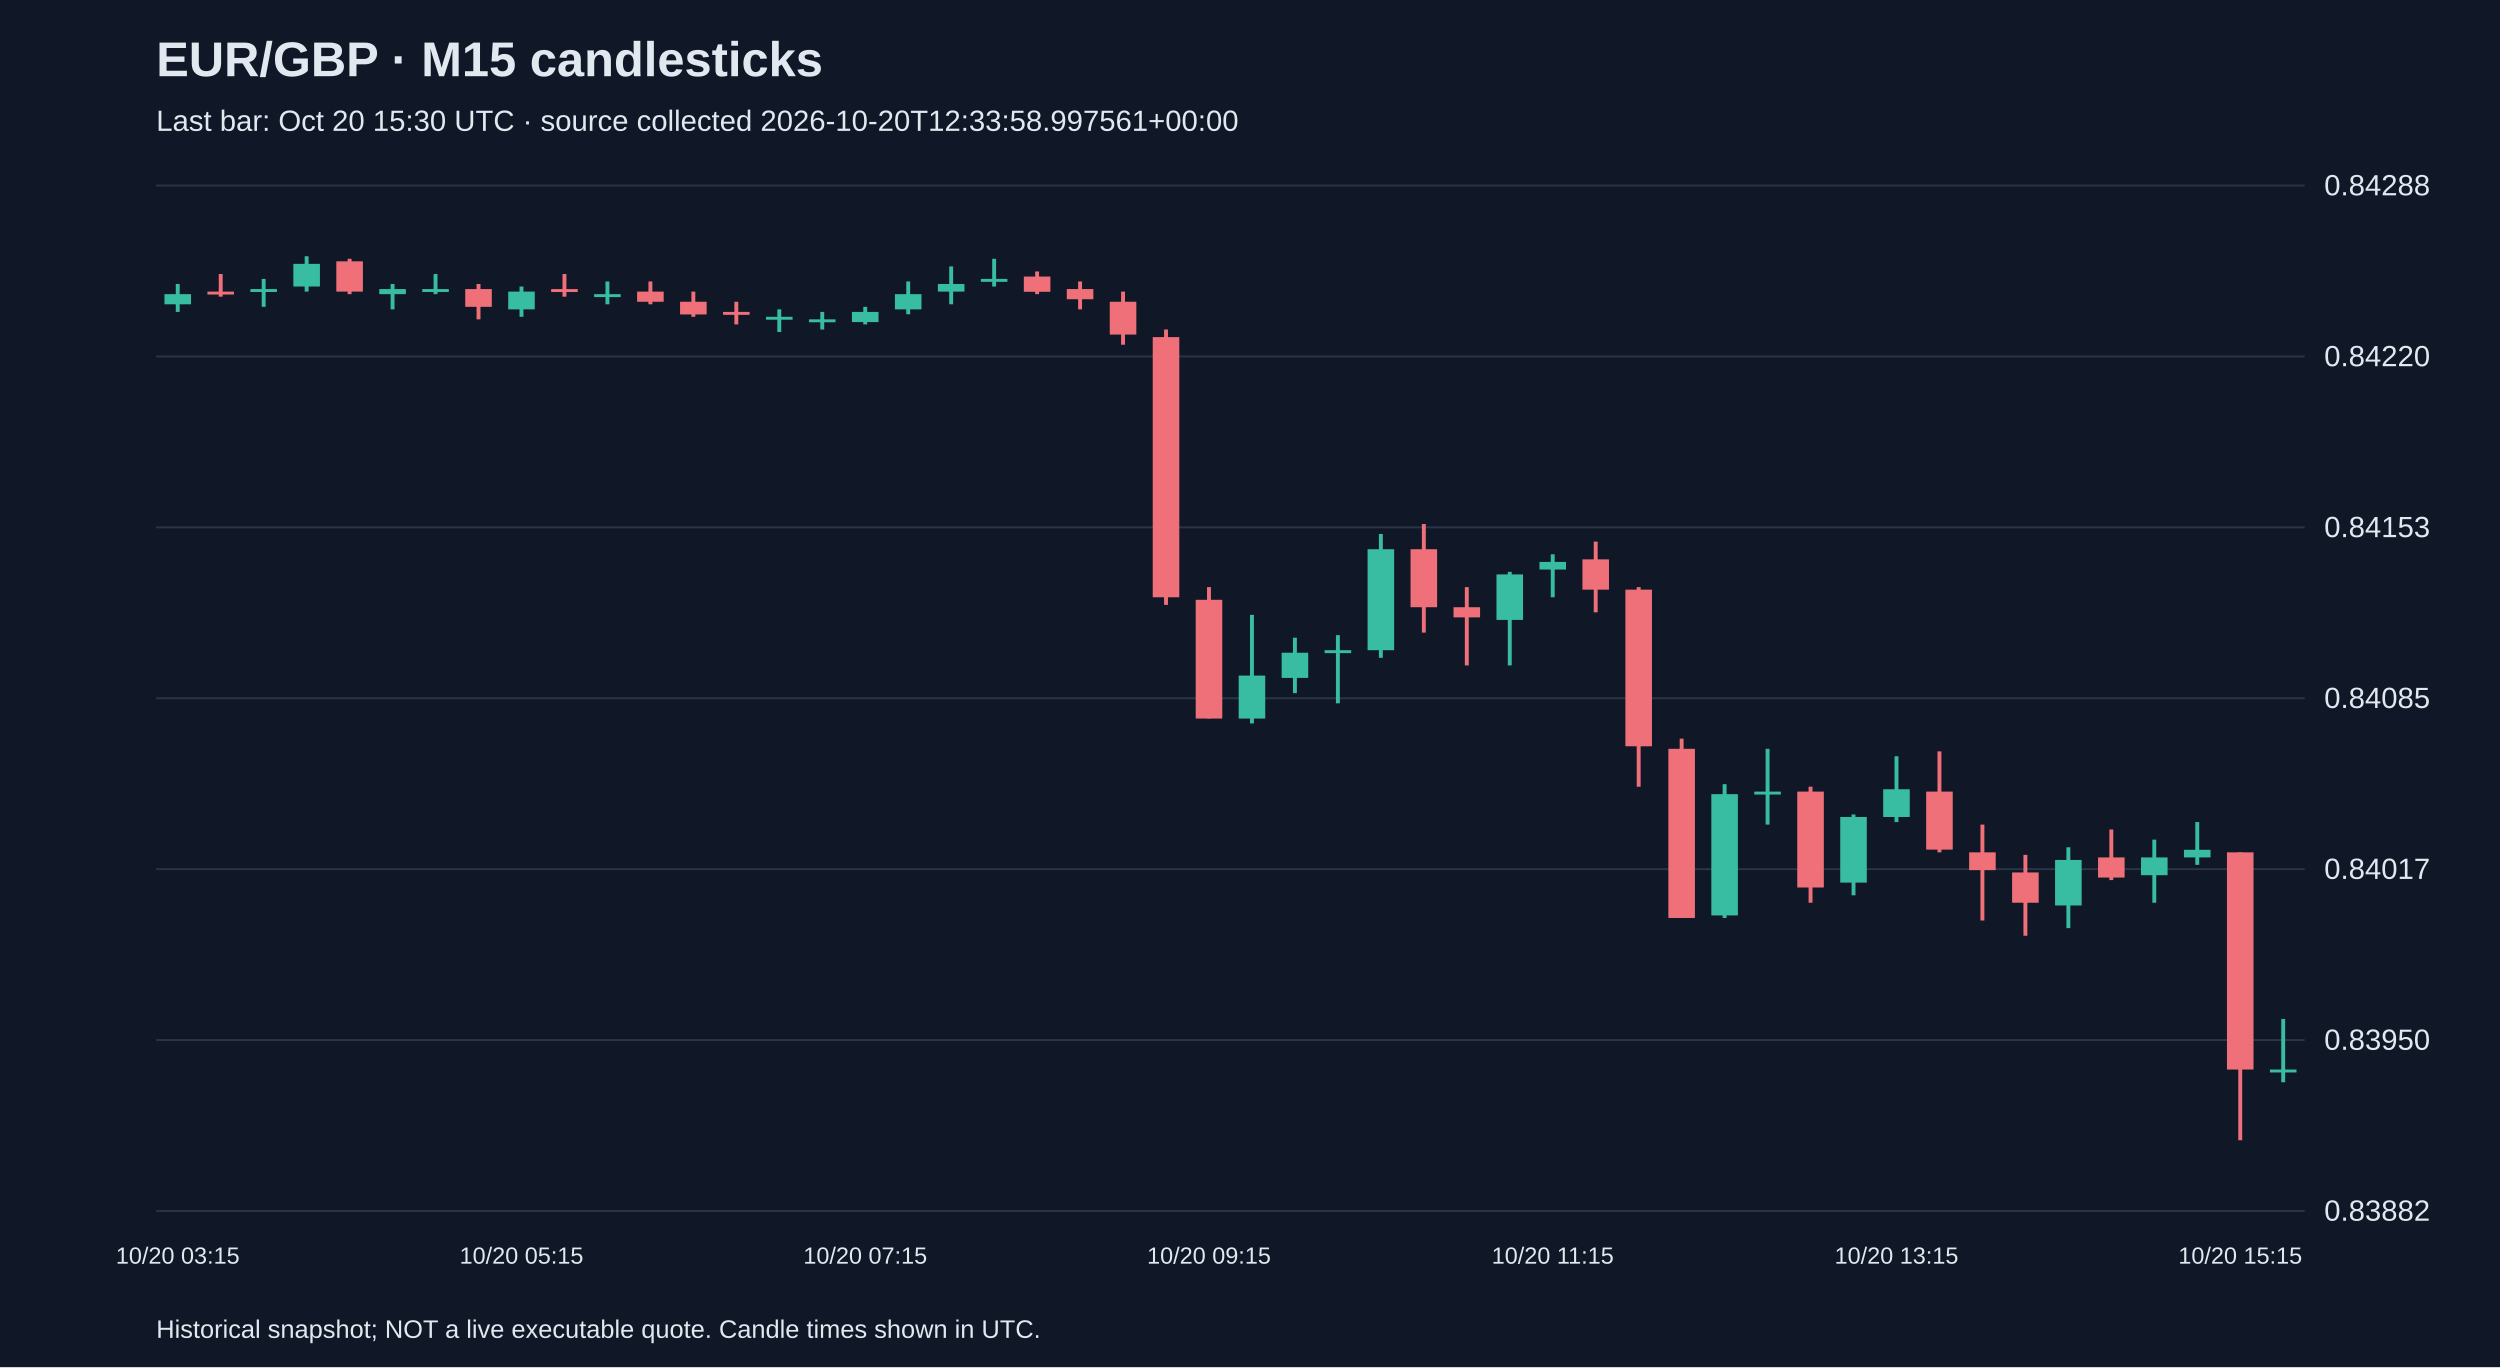
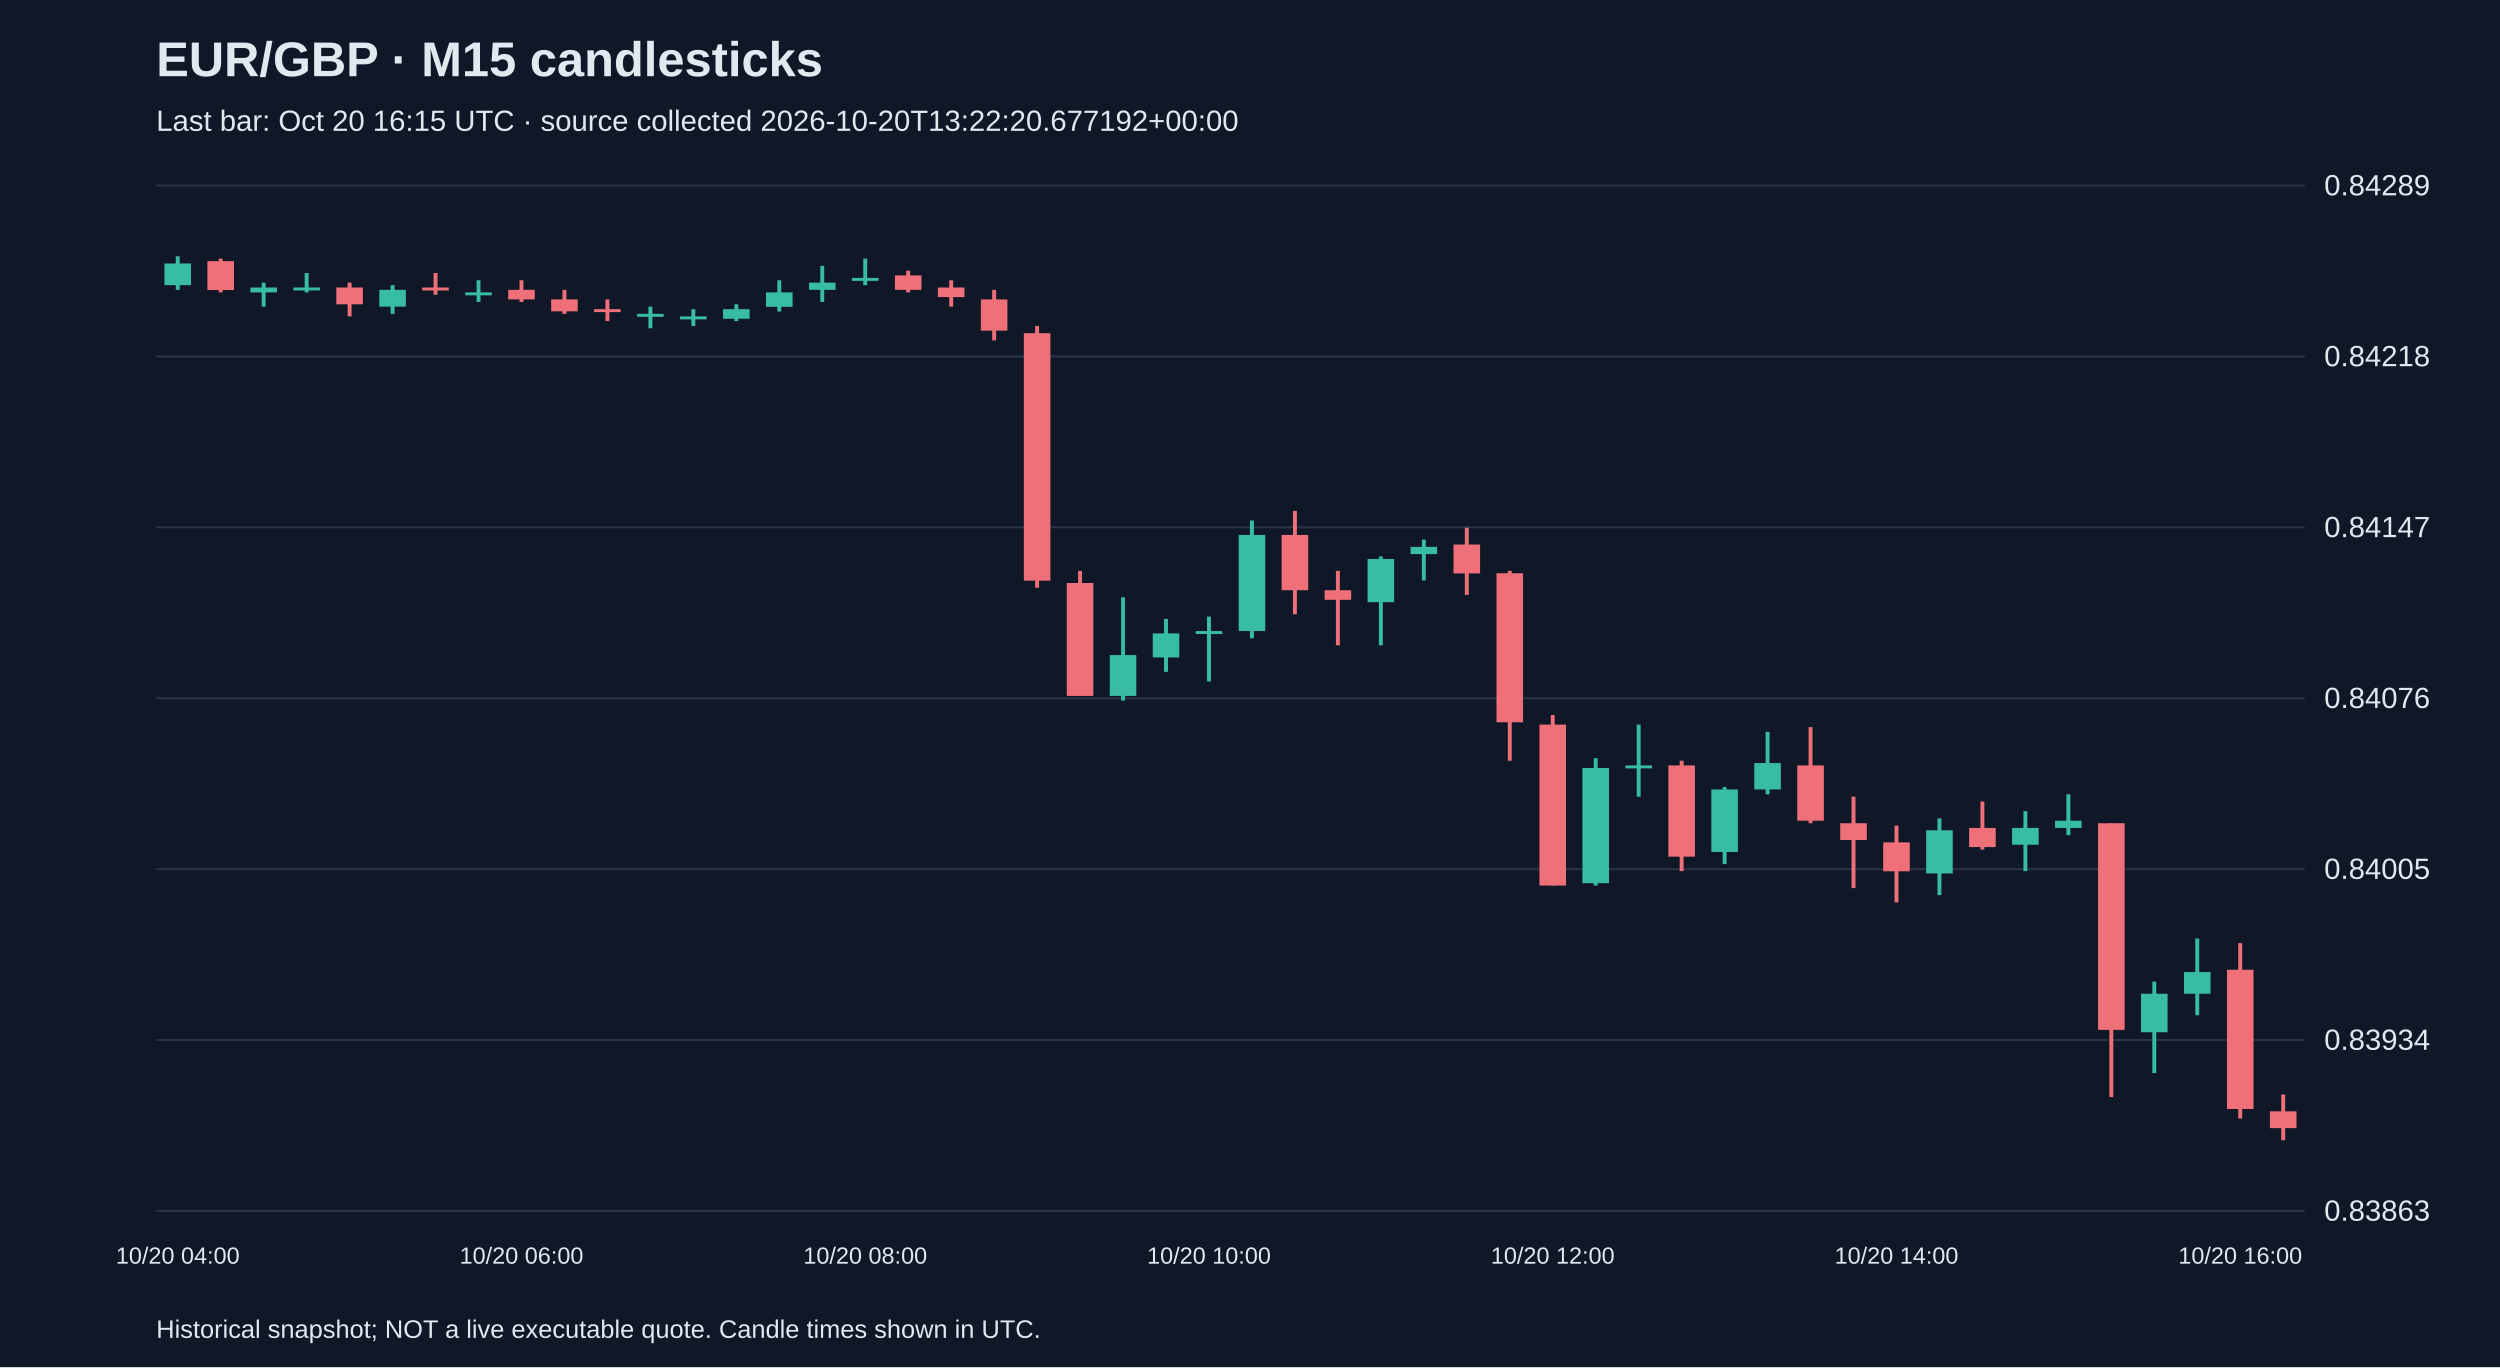
<svg xmlns="http://www.w3.org/2000/svg" viewBox="0 0 1280 700">
  <rect width="100%" height="100%" fill="#101827" />
  <style>text{font-family:Arial,sans-serif;fill:#e2e8f0}</style>
  <text x="80" y="39" font-size="25" font-weight="bold">EUR/GBP · M15 candlesticks</text>
-   <text x="80" y="67" font-size="15" fill="#a6b1c5">Last bar: Oct 20 15:30 UTC · source collected 2026-10-20T12:33:58.997561+00:00</text>
+   <text x="80" y="67" font-size="15" fill="#a6b1c5">Last bar: Oct 20 16:15 UTC · source collected 2026-10-20T13:22:20.677192+00:00</text>
  <line x1="80" y1="620.0" x2="1180" y2="620.0" stroke="#283548" />
-   <text x="1190" y="625.0" font-size="15">0.83882</text>
+   <text x="1190" y="625.0" font-size="15">0.83863</text>
  <line x1="80" y1="532.5" x2="1180" y2="532.5" stroke="#283548" />
-   <text x="1190" y="537.5" font-size="15">0.83950</text>
+   <text x="1190" y="537.5" font-size="15">0.83934</text>
  <line x1="80" y1="445.0" x2="1180" y2="445.0" stroke="#283548" />
-   <text x="1190" y="450.0" font-size="15">0.84017</text>
+   <text x="1190" y="450.0" font-size="15">0.84005</text>
  <line x1="80" y1="357.5" x2="1180" y2="357.5" stroke="#283548" />
-   <text x="1190" y="362.5" font-size="15">0.84085</text>
+   <text x="1190" y="362.5" font-size="15">0.84076</text>
  <line x1="80" y1="270.0" x2="1180" y2="270.0" stroke="#283548" />
-   <text x="1190" y="275.0" font-size="15">0.84153</text>
+   <text x="1190" y="275.0" font-size="15">0.84147</text>
  <line x1="80" y1="182.5" x2="1180" y2="182.5" stroke="#283548" />
-   <text x="1190" y="187.5" font-size="15">0.84220</text>
+   <text x="1190" y="187.5" font-size="15">0.84218</text>
  <line x1="80" y1="95.0" x2="1180" y2="95.0" stroke="#283548" />
-   <text x="1190" y="100.0" font-size="15">0.84288</text>
-   <line x1="91.0" y1="145.4" x2="91.0" y2="159.7" stroke="#38bca2" stroke-width="2" />
-   <rect x="84.2" y="150.6" width="13.6" height="5.2" fill="#38bca2" />
-   <text x="91.0" y="647" text-anchor="middle" font-size="12">10/20 03:15</text>
-   <line x1="113.0" y1="140.3" x2="113.0" y2="151.9" stroke="#f07079" stroke-width="2" />
-   <rect x="106.2" y="149.3" width="13.6" height="1.5" fill="#f07079" />
-   <line x1="135.0" y1="142.8" x2="135.0" y2="157.1" stroke="#38bca2" stroke-width="2" />
-   <rect x="128.2" y="148.0" width="13.6" height="1.5" fill="#38bca2" />
-   <line x1="157.0" y1="131.2" x2="157.0" y2="149.3" stroke="#38bca2" stroke-width="2" />
-   <rect x="150.2" y="135.1" width="13.6" height="11.6" fill="#38bca2" />
-   <line x1="179.0" y1="132.5" x2="179.0" y2="150.6" stroke="#f07079" stroke-width="2" />
-   <rect x="172.2" y="133.8" width="13.6" height="15.5" fill="#f07079" />
-   <line x1="201.0" y1="145.4" x2="201.0" y2="158.4" stroke="#38bca2" stroke-width="2" />
-   <rect x="194.2" y="148.0" width="13.6" height="2.6" fill="#38bca2" />
-   <line x1="223.0" y1="140.3" x2="223.0" y2="150.6" stroke="#38bca2" stroke-width="2" />
-   <rect x="216.2" y="148.0" width="13.6" height="1.5" fill="#38bca2" />
-   <line x1="245.0" y1="145.4" x2="245.0" y2="163.5" stroke="#f07079" stroke-width="2" />
-   <rect x="238.2" y="148.0" width="13.6" height="9.1" fill="#f07079" />
-   <line x1="267.0" y1="146.7" x2="267.0" y2="162.2" stroke="#38bca2" stroke-width="2" />
-   <rect x="260.2" y="149.3" width="13.6" height="9.1" fill="#38bca2" />
-   <text x="267.0" y="647" text-anchor="middle" font-size="12">10/20 05:15</text>
-   <line x1="289.0" y1="140.3" x2="289.0" y2="151.9" stroke="#f07079" stroke-width="2" />
-   <rect x="282.2" y="148.0" width="13.6" height="1.5" fill="#f07079" />
-   <line x1="311.0" y1="144.1" x2="311.0" y2="155.8" stroke="#38bca2" stroke-width="2" />
-   <rect x="304.2" y="150.6" width="13.6" height="1.5" fill="#38bca2" />
-   <line x1="333.0" y1="144.1" x2="333.0" y2="155.8" stroke="#f07079" stroke-width="2" />
-   <rect x="326.2" y="149.3" width="13.6" height="5.2" fill="#f07079" />
-   <line x1="355.0" y1="149.3" x2="355.0" y2="162.2" stroke="#f07079" stroke-width="2" />
-   <rect x="348.2" y="154.5" width="13.6" height="6.5" fill="#f07079" />
-   <line x1="377.0" y1="154.5" x2="377.0" y2="166.1" stroke="#f07079" stroke-width="2" />
-   <rect x="370.2" y="159.7" width="13.6" height="1.5" fill="#f07079" />
-   <line x1="399.0" y1="158.4" x2="399.0" y2="170.0" stroke="#38bca2" stroke-width="2" />
-   <rect x="392.2" y="162.2" width="13.6" height="1.5" fill="#38bca2" />
-   <line x1="421.0" y1="159.7" x2="421.0" y2="168.7" stroke="#38bca2" stroke-width="2" />
-   <rect x="414.2" y="163.5" width="13.6" height="1.5" fill="#38bca2" />
-   <line x1="443.0" y1="157.1" x2="443.0" y2="166.1" stroke="#38bca2" stroke-width="2" />
-   <rect x="436.2" y="159.7" width="13.6" height="5.2" fill="#38bca2" />
-   <text x="443.0" y="647" text-anchor="middle" font-size="12">10/20 07:15</text>
-   <line x1="465.0" y1="144.1" x2="465.0" y2="160.9" stroke="#38bca2" stroke-width="2" />
-   <rect x="458.2" y="150.6" width="13.6" height="7.8" fill="#38bca2" />
-   <line x1="487.0" y1="136.4" x2="487.0" y2="155.8" stroke="#38bca2" stroke-width="2" />
-   <rect x="480.2" y="145.4" width="13.6" height="3.9" fill="#38bca2" />
-   <line x1="509.0" y1="132.5" x2="509.0" y2="146.7" stroke="#38bca2" stroke-width="2" />
-   <rect x="502.2" y="142.8" width="13.6" height="1.5" fill="#38bca2" />
-   <line x1="531.0" y1="139.0" x2="531.0" y2="150.6" stroke="#f07079" stroke-width="2" />
-   <rect x="524.2" y="141.6" width="13.6" height="7.8" fill="#f07079" />
-   <line x1="553.0" y1="144.1" x2="553.0" y2="158.4" stroke="#f07079" stroke-width="2" />
-   <rect x="546.2" y="148.0" width="13.6" height="5.2" fill="#f07079" />
-   <line x1="575.0" y1="149.3" x2="575.0" y2="176.5" stroke="#f07079" stroke-width="2" />
-   <rect x="568.2" y="154.5" width="13.6" height="16.8" fill="#f07079" />
-   <line x1="597.0" y1="168.7" x2="597.0" y2="309.7" stroke="#f07079" stroke-width="2" />
-   <rect x="590.2" y="172.6" width="13.6" height="133.2" fill="#f07079" />
-   <line x1="619.0" y1="300.6" x2="619.0" y2="367.8" stroke="#f07079" stroke-width="2" />
-   <rect x="612.2" y="307.1" width="13.6" height="60.8" fill="#f07079" />
-   <text x="619.0" y="647" text-anchor="middle" font-size="12">10/20 09:15</text>
-   <line x1="641.0" y1="314.8" x2="641.0" y2="370.4" stroke="#38bca2" stroke-width="2" />
-   <rect x="634.2" y="345.9" width="13.6" height="22.0" fill="#38bca2" />
-   <line x1="663.0" y1="326.5" x2="663.0" y2="354.9" stroke="#38bca2" stroke-width="2" />
-   <rect x="656.2" y="334.2" width="13.6" height="12.9" fill="#38bca2" />
-   <line x1="685.0" y1="325.2" x2="685.0" y2="360.1" stroke="#38bca2" stroke-width="2" />
-   <rect x="678.2" y="332.9" width="13.6" height="1.5" fill="#38bca2" />
-   <line x1="707.0" y1="273.4" x2="707.0" y2="336.8" stroke="#38bca2" stroke-width="2" />
-   <rect x="700.2" y="281.2" width="13.6" height="51.7" fill="#38bca2" />
-   <line x1="729.0" y1="268.3" x2="729.0" y2="323.9" stroke="#f07079" stroke-width="2" />
-   <rect x="722.2" y="281.2" width="13.6" height="29.7" fill="#f07079" />
-   <line x1="751.0" y1="300.6" x2="751.0" y2="340.7" stroke="#f07079" stroke-width="2" />
-   <rect x="744.2" y="310.9" width="13.6" height="5.2" fill="#f07079" />
-   <line x1="773.0" y1="292.8" x2="773.0" y2="340.7" stroke="#38bca2" stroke-width="2" />
-   <rect x="766.2" y="294.1" width="13.6" height="23.3" fill="#38bca2" />
-   <line x1="795.0" y1="283.8" x2="795.0" y2="305.8" stroke="#38bca2" stroke-width="2" />
-   <rect x="788.2" y="287.7" width="13.6" height="3.9" fill="#38bca2" />
-   <text x="795.0" y="647" text-anchor="middle" font-size="12">10/20 11:15</text>
-   <line x1="817.0" y1="277.3" x2="817.0" y2="313.5" stroke="#f07079" stroke-width="2" />
-   <rect x="810.2" y="286.4" width="13.6" height="15.5" fill="#f07079" />
-   <line x1="839.0" y1="300.6" x2="839.0" y2="402.8" stroke="#f07079" stroke-width="2" />
-   <rect x="832.2" y="301.9" width="13.6" height="80.2" fill="#f07079" />
-   <line x1="861.0" y1="378.2" x2="861.0" y2="470.0" stroke="#f07079" stroke-width="2" />
-   <rect x="854.2" y="383.4" width="13.6" height="86.6" fill="#f07079" />
-   <line x1="883.0" y1="401.5" x2="883.0" y2="470.0" stroke="#38bca2" stroke-width="2" />
-   <rect x="876.2" y="406.6" width="13.6" height="62.1" fill="#38bca2" />
-   <line x1="905.0" y1="383.4" x2="905.0" y2="422.2" stroke="#38bca2" stroke-width="2" />
-   <rect x="898.2" y="405.3" width="13.6" height="1.5" fill="#38bca2" />
-   <line x1="927.0" y1="402.8" x2="927.0" y2="462.2" stroke="#f07079" stroke-width="2" />
-   <rect x="920.2" y="405.3" width="13.6" height="49.1" fill="#f07079" />
-   <line x1="949.0" y1="417.0" x2="949.0" y2="458.4" stroke="#38bca2" stroke-width="2" />
-   <rect x="942.2" y="418.3" width="13.6" height="33.6" fill="#38bca2" />
-   <line x1="971.0" y1="387.2" x2="971.0" y2="420.9" stroke="#38bca2" stroke-width="2" />
-   <rect x="964.2" y="404.1" width="13.6" height="14.2" fill="#38bca2" />
-   <text x="971.0" y="647" text-anchor="middle" font-size="12">10/20 13:15</text>
-   <line x1="993.0" y1="384.7" x2="993.0" y2="436.4" stroke="#f07079" stroke-width="2" />
-   <rect x="986.2" y="405.3" width="13.6" height="29.7" fill="#f07079" />
-   <line x1="1015.0" y1="422.2" x2="1015.0" y2="471.3" stroke="#f07079" stroke-width="2" />
-   <rect x="1008.2" y="436.4" width="13.6" height="9.1" fill="#f07079" />
-   <line x1="1037.0" y1="437.7" x2="1037.0" y2="479.1" stroke="#f07079" stroke-width="2" />
-   <rect x="1030.2" y="446.7" width="13.6" height="15.5" fill="#f07079" />
-   <line x1="1059.0" y1="433.8" x2="1059.0" y2="475.2" stroke="#38bca2" stroke-width="2" />
-   <rect x="1052.2" y="440.3" width="13.6" height="23.3" fill="#38bca2" />
-   <line x1="1081.0" y1="424.7" x2="1081.0" y2="450.6" stroke="#f07079" stroke-width="2" />
-   <rect x="1074.2" y="439.0" width="13.6" height="10.3" fill="#f07079" />
-   <line x1="1103.0" y1="429.9" x2="1103.0" y2="462.2" stroke="#38bca2" stroke-width="2" />
-   <rect x="1096.2" y="439.0" width="13.6" height="9.1" fill="#38bca2" />
-   <line x1="1125.0" y1="420.9" x2="1125.0" y2="442.8" stroke="#38bca2" stroke-width="2" />
-   <rect x="1118.2" y="435.1" width="13.6" height="3.9" fill="#38bca2" />
-   <line x1="1147.0" y1="436.4" x2="1147.0" y2="583.8" stroke="#f07079" stroke-width="2" />
-   <rect x="1140.2" y="436.4" width="13.6" height="111.2" fill="#f07079" />
-   <text x="1147.0" y="647" text-anchor="middle" font-size="12">10/20 15:15</text>
-   <line x1="1169.0" y1="521.7" x2="1169.0" y2="554.1" stroke="#38bca2" stroke-width="2" />
-   <rect x="1162.2" y="547.6" width="13.6" height="1.5" fill="#38bca2" />
+   <text x="1190" y="100.0" font-size="15">0.84289</text>
+   <line x1="91.0" y1="131.2" x2="91.0" y2="148.4" stroke="#38bca2" stroke-width="2" />
+   <rect x="84.2" y="134.9" width="13.6" height="11.1" fill="#38bca2" />
+   <text x="91.0" y="647" text-anchor="middle" font-size="12">10/20 04:00</text>
+   <line x1="113.0" y1="132.4" x2="113.0" y2="149.7" stroke="#f07079" stroke-width="2" />
+   <rect x="106.2" y="133.7" width="13.6" height="14.8" fill="#f07079" />
+   <line x1="135.0" y1="144.7" x2="135.0" y2="157.0" stroke="#38bca2" stroke-width="2" />
+   <rect x="128.2" y="147.2" width="13.6" height="2.5" fill="#38bca2" />
+   <line x1="157.0" y1="139.8" x2="157.0" y2="149.7" stroke="#38bca2" stroke-width="2" />
+   <rect x="150.2" y="147.2" width="13.6" height="1.5" fill="#38bca2" />
+   <line x1="179.0" y1="144.7" x2="179.0" y2="162.0" stroke="#f07079" stroke-width="2" />
+   <rect x="172.2" y="147.2" width="13.6" height="8.6" fill="#f07079" />
+   <line x1="201.0" y1="146.0" x2="201.0" y2="160.7" stroke="#38bca2" stroke-width="2" />
+   <rect x="194.2" y="148.4" width="13.6" height="8.6" fill="#38bca2" />
+   <line x1="223.0" y1="139.8" x2="223.0" y2="150.9" stroke="#f07079" stroke-width="2" />
+   <rect x="216.2" y="147.2" width="13.6" height="1.5" fill="#f07079" />
+   <line x1="245.0" y1="143.5" x2="245.0" y2="154.6" stroke="#38bca2" stroke-width="2" />
+   <rect x="238.2" y="149.7" width="13.6" height="1.5" fill="#38bca2" />
+   <line x1="267.0" y1="143.5" x2="267.0" y2="154.6" stroke="#f07079" stroke-width="2" />
+   <rect x="260.2" y="148.4" width="13.6" height="4.9" fill="#f07079" />
+   <text x="267.0" y="647" text-anchor="middle" font-size="12">10/20 06:00</text>
+   <line x1="289.0" y1="148.4" x2="289.0" y2="160.7" stroke="#f07079" stroke-width="2" />
+   <rect x="282.2" y="153.3" width="13.6" height="6.1" fill="#f07079" />
+   <line x1="311.0" y1="153.3" x2="311.0" y2="164.4" stroke="#f07079" stroke-width="2" />
+   <rect x="304.2" y="158.3" width="13.6" height="1.5" fill="#f07079" />
+   <line x1="333.0" y1="157.0" x2="333.0" y2="168.1" stroke="#38bca2" stroke-width="2" />
+   <rect x="326.2" y="160.7" width="13.6" height="1.5" fill="#38bca2" />
+   <line x1="355.0" y1="158.3" x2="355.0" y2="166.9" stroke="#38bca2" stroke-width="2" />
+   <rect x="348.2" y="162.0" width="13.6" height="1.5" fill="#38bca2" />
+   <line x1="377.0" y1="155.8" x2="377.0" y2="164.4" stroke="#38bca2" stroke-width="2" />
+   <rect x="370.2" y="158.3" width="13.6" height="4.9" fill="#38bca2" />
+   <line x1="399.0" y1="143.5" x2="399.0" y2="159.5" stroke="#38bca2" stroke-width="2" />
+   <rect x="392.2" y="149.7" width="13.6" height="7.4" fill="#38bca2" />
+   <line x1="421.0" y1="136.1" x2="421.0" y2="154.6" stroke="#38bca2" stroke-width="2" />
+   <rect x="414.2" y="144.7" width="13.6" height="3.7" fill="#38bca2" />
+   <line x1="443.0" y1="132.4" x2="443.0" y2="146.0" stroke="#38bca2" stroke-width="2" />
+   <rect x="436.2" y="142.3" width="13.6" height="1.5" fill="#38bca2" />
+   <text x="443.0" y="647" text-anchor="middle" font-size="12">10/20 08:00</text>
+   <line x1="465.0" y1="138.6" x2="465.0" y2="149.7" stroke="#f07079" stroke-width="2" />
+   <rect x="458.2" y="141.0" width="13.6" height="7.4" fill="#f07079" />
+   <line x1="487.0" y1="143.5" x2="487.0" y2="157.0" stroke="#f07079" stroke-width="2" />
+   <rect x="480.2" y="147.2" width="13.6" height="4.9" fill="#f07079" />
+   <line x1="509.0" y1="148.4" x2="509.0" y2="174.3" stroke="#f07079" stroke-width="2" />
+   <rect x="502.2" y="153.3" width="13.6" height="16.0" fill="#f07079" />
+   <line x1="531.0" y1="166.9" x2="531.0" y2="300.9" stroke="#f07079" stroke-width="2" />
+   <rect x="524.2" y="170.6" width="13.6" height="126.7" fill="#f07079" />
+   <line x1="553.0" y1="292.3" x2="553.0" y2="356.3" stroke="#f07079" stroke-width="2" />
+   <rect x="546.2" y="298.5" width="13.6" height="57.8" fill="#f07079" />
+   <line x1="575.0" y1="305.8" x2="575.0" y2="358.7" stroke="#38bca2" stroke-width="2" />
+   <rect x="568.2" y="335.4" width="13.6" height="20.9" fill="#38bca2" />
+   <line x1="597.0" y1="316.9" x2="597.0" y2="344.0" stroke="#38bca2" stroke-width="2" />
+   <rect x="590.2" y="324.3" width="13.6" height="12.3" fill="#38bca2" />
+   <line x1="619.0" y1="315.7" x2="619.0" y2="348.9" stroke="#38bca2" stroke-width="2" />
+   <rect x="612.2" y="323.1" width="13.6" height="1.5" fill="#38bca2" />
+   <text x="619.0" y="647" text-anchor="middle" font-size="12">10/20 10:00</text>
+   <line x1="641.0" y1="266.5" x2="641.0" y2="326.8" stroke="#38bca2" stroke-width="2" />
+   <rect x="634.2" y="273.9" width="13.6" height="49.2" fill="#38bca2" />
+   <line x1="663.0" y1="261.6" x2="663.0" y2="314.5" stroke="#f07079" stroke-width="2" />
+   <rect x="656.2" y="273.9" width="13.6" height="28.3" fill="#f07079" />
+   <line x1="685.0" y1="292.3" x2="685.0" y2="330.4" stroke="#f07079" stroke-width="2" />
+   <rect x="678.2" y="302.2" width="13.6" height="4.9" fill="#f07079" />
+   <line x1="707.0" y1="284.9" x2="707.0" y2="330.4" stroke="#38bca2" stroke-width="2" />
+   <rect x="700.2" y="286.2" width="13.6" height="22.1" fill="#38bca2" />
+   <line x1="729.0" y1="276.3" x2="729.0" y2="297.2" stroke="#38bca2" stroke-width="2" />
+   <rect x="722.2" y="280.0" width="13.6" height="3.7" fill="#38bca2" />
+   <line x1="751.0" y1="270.2" x2="751.0" y2="304.6" stroke="#f07079" stroke-width="2" />
+   <rect x="744.2" y="278.8" width="13.6" height="14.8" fill="#f07079" />
+   <line x1="773.0" y1="292.3" x2="773.0" y2="389.5" stroke="#f07079" stroke-width="2" />
+   <rect x="766.2" y="293.5" width="13.6" height="76.3" fill="#f07079" />
+   <line x1="795.0" y1="366.1" x2="795.0" y2="453.4" stroke="#f07079" stroke-width="2" />
+   <rect x="788.2" y="371.0" width="13.6" height="82.4" fill="#f07079" />
+   <text x="795.0" y="647" text-anchor="middle" font-size="12">10/20 12:00</text>
+   <line x1="817.0" y1="388.2" x2="817.0" y2="453.4" stroke="#38bca2" stroke-width="2" />
+   <rect x="810.2" y="393.2" width="13.6" height="59.0" fill="#38bca2" />
+   <line x1="839.0" y1="371.0" x2="839.0" y2="407.9" stroke="#38bca2" stroke-width="2" />
+   <rect x="832.2" y="391.9" width="13.6" height="1.5" fill="#38bca2" />
+   <line x1="861.0" y1="389.5" x2="861.0" y2="446.0" stroke="#f07079" stroke-width="2" />
+   <rect x="854.2" y="391.9" width="13.6" height="46.7" fill="#f07079" />
+   <line x1="883.0" y1="403.0" x2="883.0" y2="442.4" stroke="#38bca2" stroke-width="2" />
+   <rect x="876.2" y="404.2" width="13.6" height="32.0" fill="#38bca2" />
+   <line x1="905.0" y1="374.7" x2="905.0" y2="406.7" stroke="#38bca2" stroke-width="2" />
+   <rect x="898.2" y="390.7" width="13.6" height="13.5" fill="#38bca2" />
+   <line x1="927.0" y1="372.3" x2="927.0" y2="421.5" stroke="#f07079" stroke-width="2" />
+   <rect x="920.2" y="391.9" width="13.6" height="28.3" fill="#f07079" />
+   <line x1="949.0" y1="407.9" x2="949.0" y2="454.7" stroke="#f07079" stroke-width="2" />
+   <rect x="942.2" y="421.5" width="13.6" height="8.6" fill="#f07079" />
+   <line x1="971.0" y1="422.7" x2="971.0" y2="462.0" stroke="#f07079" stroke-width="2" />
+   <rect x="964.2" y="431.3" width="13.6" height="14.8" fill="#f07079" />
+   <text x="971.0" y="647" text-anchor="middle" font-size="12">10/20 14:00</text>
+   <line x1="993.0" y1="419.0" x2="993.0" y2="458.3" stroke="#38bca2" stroke-width="2" />
+   <rect x="986.2" y="425.1" width="13.6" height="22.1" fill="#38bca2" />
+   <line x1="1015.0" y1="410.4" x2="1015.0" y2="435.0" stroke="#f07079" stroke-width="2" />
+   <rect x="1008.2" y="423.9" width="13.6" height="9.8" fill="#f07079" />
+   <line x1="1037.0" y1="415.3" x2="1037.0" y2="446.0" stroke="#38bca2" stroke-width="2" />
+   <rect x="1030.2" y="423.9" width="13.6" height="8.6" fill="#38bca2" />
+   <line x1="1059.0" y1="406.7" x2="1059.0" y2="427.6" stroke="#38bca2" stroke-width="2" />
+   <rect x="1052.2" y="420.2" width="13.6" height="3.7" fill="#38bca2" />
+   <line x1="1081.0" y1="421.5" x2="1081.0" y2="561.7" stroke="#f07079" stroke-width="2" />
+   <rect x="1074.2" y="421.5" width="13.6" height="105.8" fill="#f07079" />
+   <line x1="1103.0" y1="502.6" x2="1103.0" y2="549.4" stroke="#38bca2" stroke-width="2" />
+   <rect x="1096.2" y="508.8" width="13.6" height="19.7" fill="#38bca2" />
+   <line x1="1125.0" y1="480.5" x2="1125.0" y2="519.8" stroke="#38bca2" stroke-width="2" />
+   <rect x="1118.2" y="497.7" width="13.6" height="11.1" fill="#38bca2" />
+   <line x1="1147.0" y1="482.9" x2="1147.0" y2="572.7" stroke="#f07079" stroke-width="2" />
+   <rect x="1140.2" y="496.5" width="13.6" height="71.3" fill="#f07079" />
+   <text x="1147.0" y="647" text-anchor="middle" font-size="12">10/20 16:00</text>
+   <line x1="1169.0" y1="560.4" x2="1169.0" y2="583.8" stroke="#f07079" stroke-width="2" />
+   <rect x="1162.2" y="569.0" width="13.6" height="8.6" fill="#f07079" />
  <text x="80" y="685" font-size="13">Historical snapshot; NOT a live executable quote. Candle times shown in UTC.</text>
</svg>
